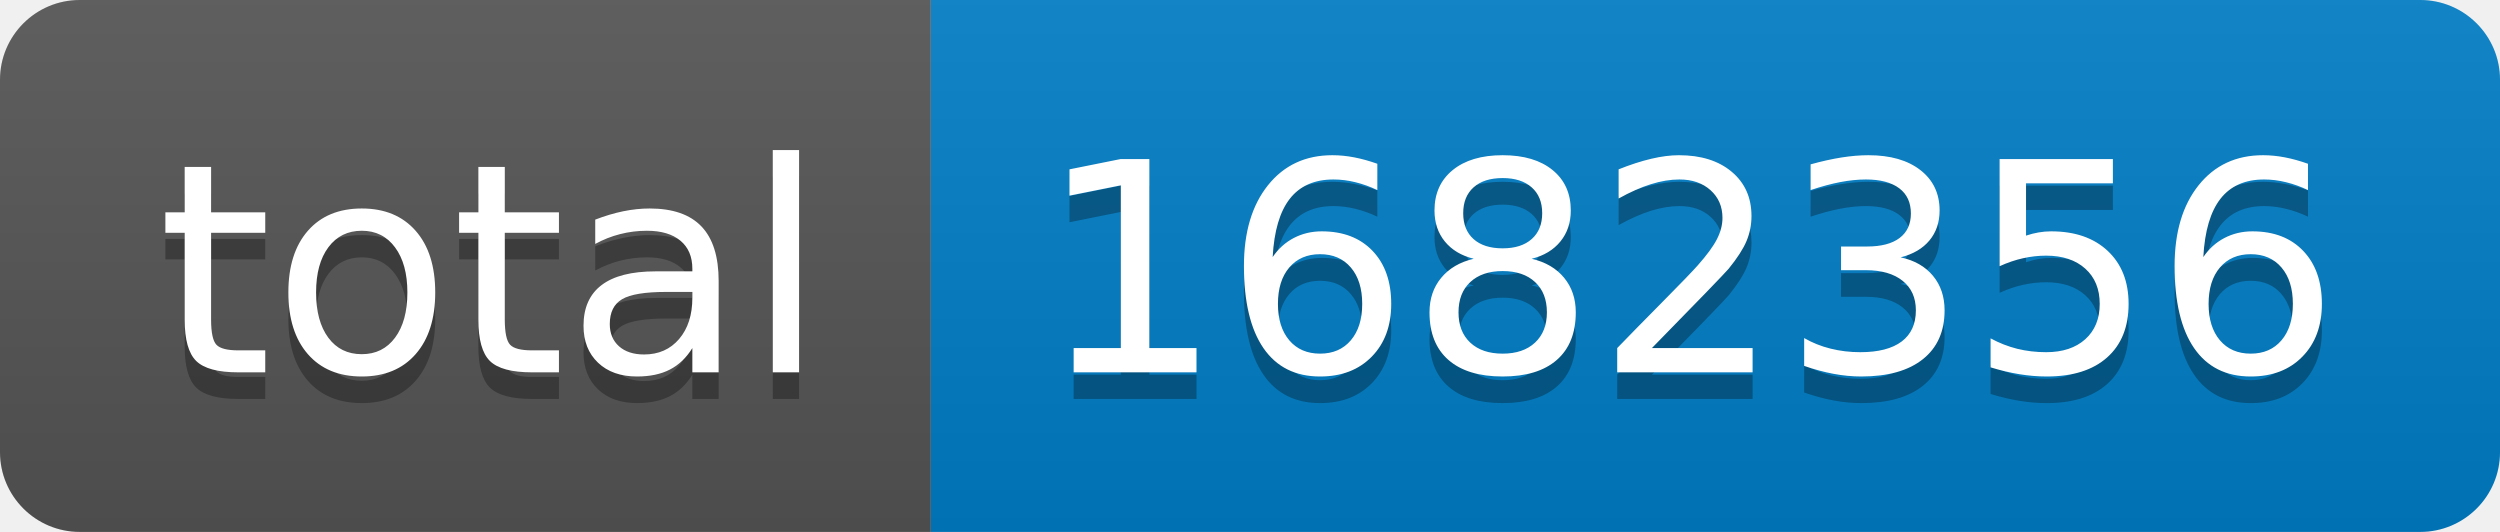
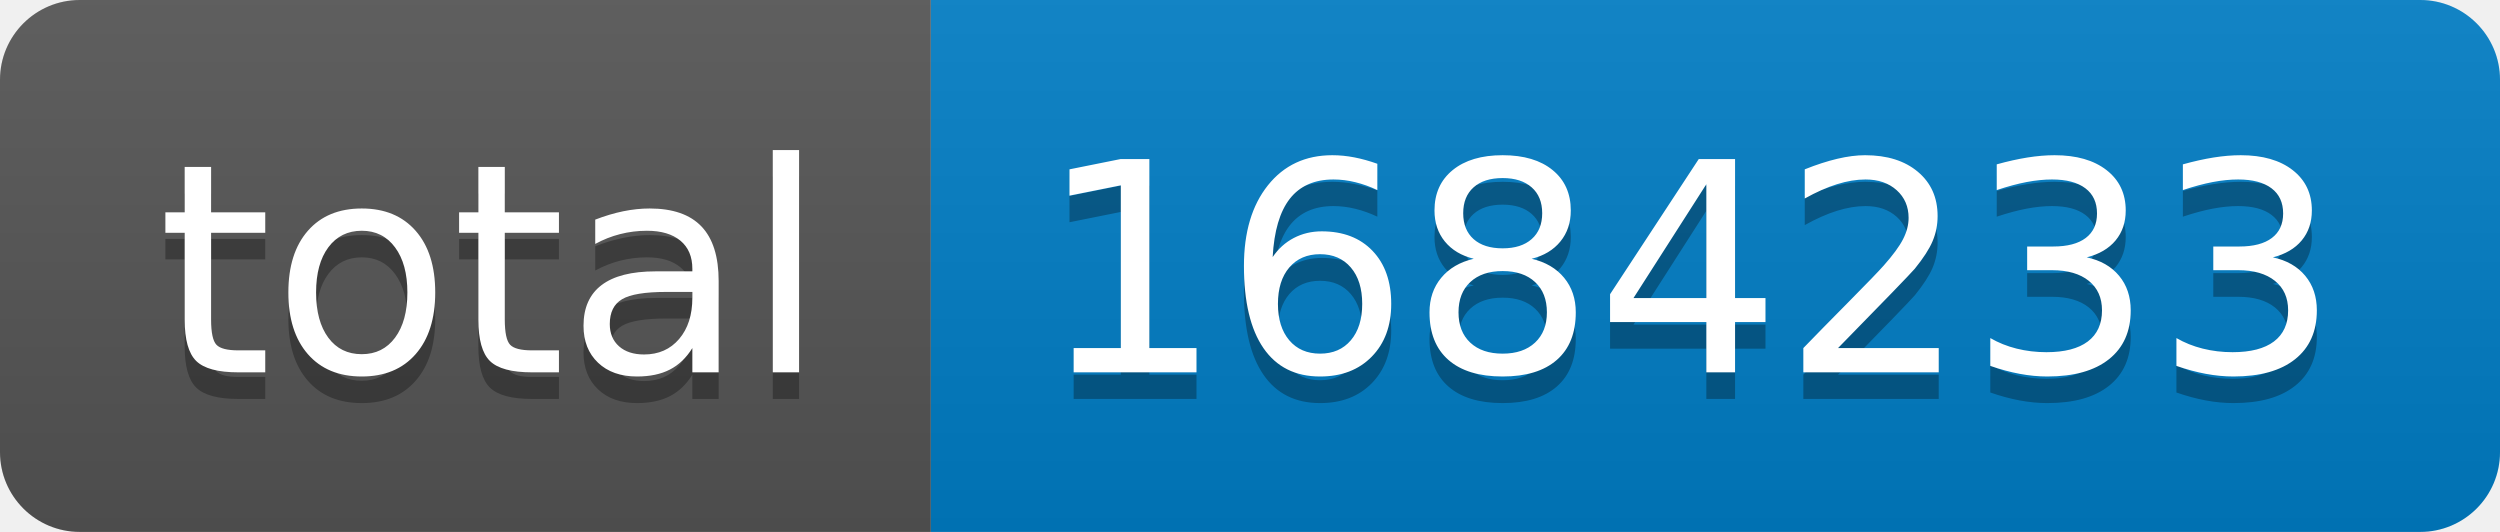
- <svg xmlns="http://www.w3.org/2000/svg" width="94" height="20" role="img" aria-label="total: 1682356">
+ <svg xmlns="http://www.w3.org/2000/svg" width="94" height="20" role="img" aria-label="total: 1684233">
  <linearGradient id="s" x2="0" y2="100%">
    <stop offset="0" stop-color="#bbb" stop-opacity=".1" />
    <stop offset="1" stop-opacity=".1" />
  </linearGradient>
  <clipPath id="r">
    <rect width="94" height="20" rx="3" fill="#fff" />
  </clipPath>
  <g clip-path="url(#r)">
    <rect width="35" height="20" fill="#555" />
    <rect x="35" width="59" height="20" fill="#007ec6" />
    <rect width="94" height="20" fill="url(#s)" />
  </g>
  <g fill="#fff" text-anchor="middle" font-family="Verdana,Geneva,DejaVu Sans,sans-serif" text-rendering="geometricPrecision" font-size="110">
    <text aria-hidden="true" x="185" y="150" fill="#010101" fill-opacity=".3" transform="scale(.1)" textLength="250">total</text>
    <text x="185" y="140" transform="scale(.1)" fill="#fff" textLength="250">total</text>
-     <text aria-hidden="true" x="635" y="150" fill="#010101" fill-opacity=".3" transform="scale(.1)" textLength="490">1682356</text>
-     <text x="635" y="140" transform="scale(.1)" fill="#fff" textLength="490">1682356</text>
+     <text aria-hidden="true" x="635" y="150" fill="#010101" fill-opacity=".3" transform="scale(.1)" textLength="490">1684233</text>
+     <text x="635" y="140" transform="scale(.1)" fill="#fff" textLength="490">1684233</text>
  </g>
</svg>
